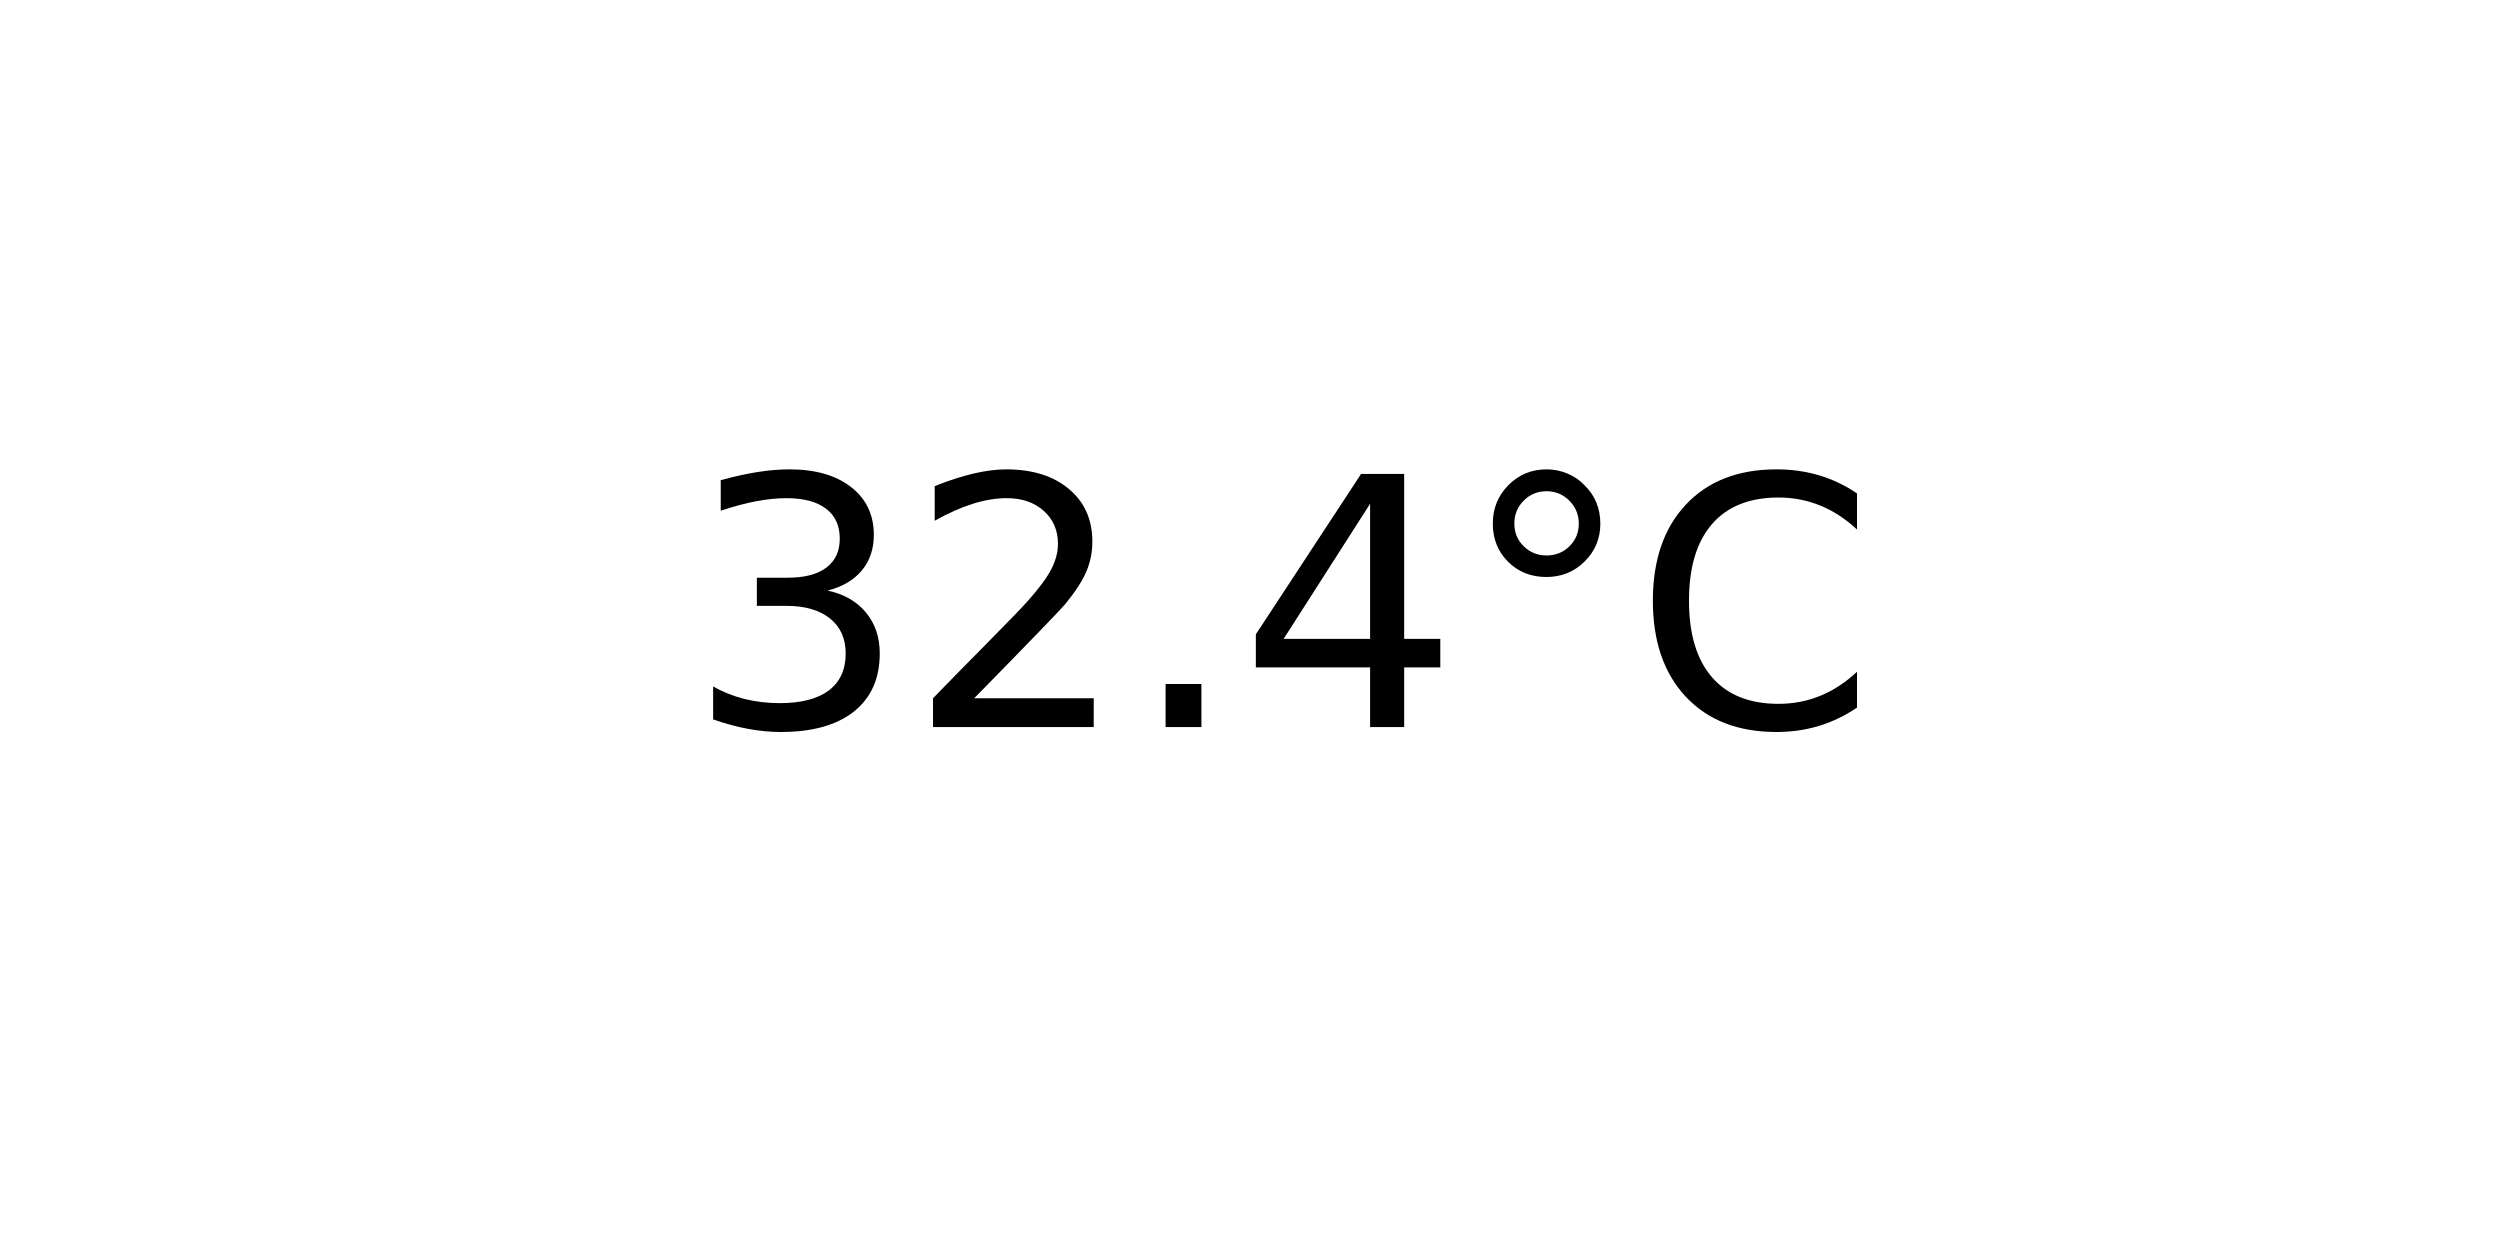
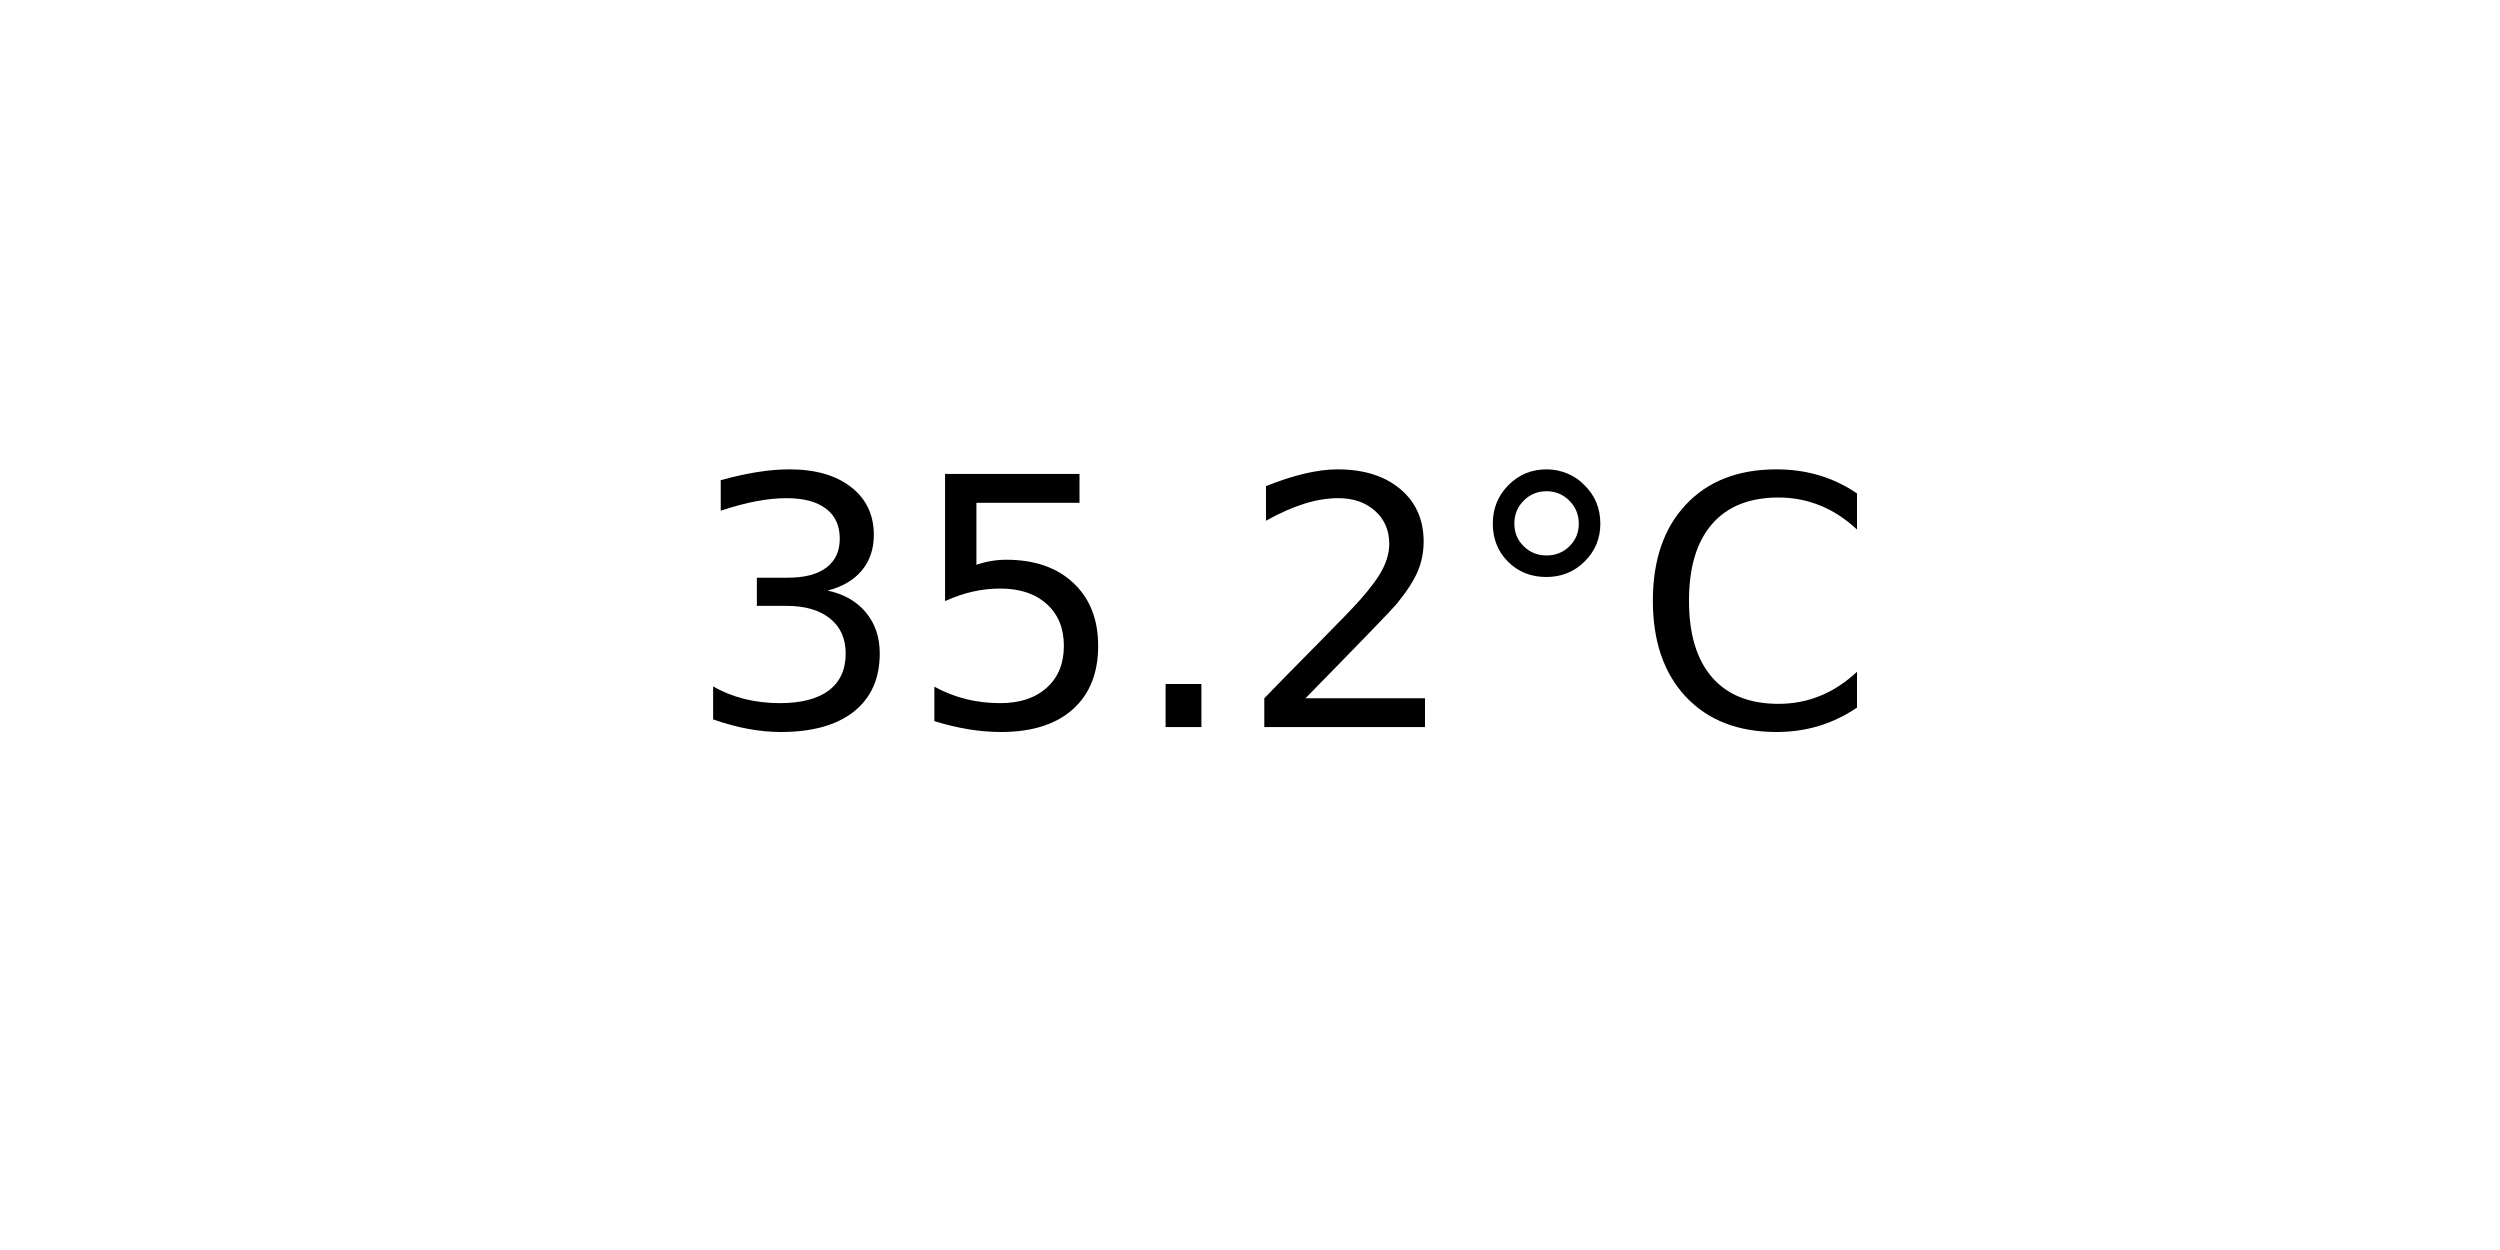
<svg xmlns="http://www.w3.org/2000/svg" xmlns:xlink="http://www.w3.org/1999/xlink" width="72pt" height="36pt" viewBox="0 0 72 36" version="1.1">
  <defs>
    <style type="text/css">*{stroke-linejoin: round; stroke-linecap: butt}</style>
  </defs>
  <g id="figure_1">
    <g id="axes_1">
      <g id="text_1">
        <g transform="translate(19.77578 20.93937) scale(0.1 -0.1)">
          <defs>
            <path id="DejaVuSans-33" d="M 2597 2516  Q 3050 2419 3304 2112  Q 3559 1806 3559 1356  Q 3559 666 3084 287  Q 2609 -91 1734 -91  Q 1441 -91 1130 -33  Q 819 25 488 141  L 488 750  Q 750 597 1062 519  Q 1375 441 1716 441  Q 2309 441 2620 675  Q 2931 909 2931 1356  Q 2931 1769 2642 2001  Q 2353 2234 1838 2234  L 1294 2234  L 1294 2753  L 1863 2753  Q 2328 2753 2575 2939  Q 2822 3125 2822 3475  Q 2822 3834 2567 4026  Q 2313 4219 1838 4219  Q 1578 4219 1281 4162  Q 984 4106 628 3988  L 628 4550  Q 988 4650 1302 4700  Q 1616 4750 1894 4750  Q 2613 4750 3031 4423  Q 3450 4097 3450 3541  Q 3450 3153 3228 2886  Q 3006 2619 2597 2516  z " transform="scale(0.015625)" />
+             <path id="DejaVuSans-35" d="M 691 4666  L 3169 4666  L 3169 4134  L 1269 4134  L 1269 2991  Q 1406 3038 1543 3061  Q 1681 3084 1819 3084  Q 2600 3084 3056 2656  Q 3513 2228 3513 1497  Q 3513 744 3044 326  Q 2575 -91 1722 -91  Q 1428 -91 1123 -41  Q 819 9 494 109  L 494 744  Q 775 591 1075 516  Q 1375 441 1709 441  Q 2250 441 2565 725  Q 2881 1009 2881 1497  Q 2881 1984 2565 2268  Q 2250 2553 1709 2553  Q 1456 2553 1204 2497  Q 953 2441 691 2322  L 691 4666  z " transform="scale(0.015625)" />
+             <path id="DejaVuSans-2e" d="M 684 794  L 1344 794  L 1344 0  L 684 0  L 684 794  z " transform="scale(0.015625)" />
            <path id="DejaVuSans-32" d="M 1228 531  L 3431 531  L 3431 0  L 469 0  L 469 531  Q 828 903 1448 1529  Q 2069 2156 2228 2338  Q 2531 2678 2651 2914  Q 2772 3150 2772 3378  Q 2772 3750 2511 3984  Q 2250 4219 1831 4219  Q 1534 4219 1204 4116  Q 875 4013 500 3803  L 500 4441  Q 881 4594 1212 4672  Q 1544 4750 1819 4750  Q 2544 4750 2975 4387  Q 3406 4025 3406 3419  Q 3406 3131 3298 2873  Q 3191 2616 2906 2266  Q 2828 2175 2409 1742  Q 1991 1309 1228 531  z " transform="scale(0.015625)" />
-             <path id="DejaVuSans-2e" d="M 684 794  L 1344 794  L 1344 0  L 684 0  L 684 794  z " transform="scale(0.015625)" />
-             <path id="DejaVuSans-34" d="M 2419 4116  L 825 1625  L 2419 1625  L 2419 4116  z M 2253 4666  L 3047 4666  L 3047 1625  L 3713 1625  L 3713 1100  L 3047 1100  L 3047 0  L 2419 0  L 2419 1100  L 313 1100  L 313 1709  L 2253 4666  z " transform="scale(0.015625)" />
            <path id="DejaVuSans-b0" d="M 1600 4347  Q 1350 4347 1178 4173  Q 1006 4000 1006 3750  Q 1006 3503 1178 3333  Q 1350 3163 1600 3163  Q 1850 3163 2022 3333  Q 2194 3503 2194 3750  Q 2194 3997 2020 4172  Q 1847 4347 1600 4347  z M 1600 4750  Q 1800 4750 1984 4673  Q 2169 4597 2303 4453  Q 2447 4313 2519 4134  Q 2591 3956 2591 3750  Q 2591 3338 2302 3052  Q 2013 2766 1594 2766  Q 1172 2766 890 3047  Q 609 3328 609 3750  Q 609 4169 896 4459  Q 1184 4750 1600 4750  z " transform="scale(0.015625)" />
            <path id="DejaVuSans-43" d="M 4122 4306  L 4122 3641  Q 3803 3938 3442 4084  Q 3081 4231 2675 4231  Q 1875 4231 1450 3742  Q 1025 3253 1025 2328  Q 1025 1406 1450 917  Q 1875 428 2675 428  Q 3081 428 3442 575  Q 3803 722 4122 1019  L 4122 359  Q 3791 134 3420 21  Q 3050 -91 2638 -91  Q 1578 -91 968 557  Q 359 1206 359 2328  Q 359 3453 968 4101  Q 1578 4750 2638 4750  Q 3056 4750 3426 4639  Q 3797 4528 4122 4306  z " transform="scale(0.015625)" />
          </defs>
          <use xlink:href="#DejaVuSans-33" />
-           <use xlink:href="#DejaVuSans-32" x="63.623" />
+           <use xlink:href="#DejaVuSans-35" x="63.623" />
          <use xlink:href="#DejaVuSans-2e" x="127.246" />
-           <use xlink:href="#DejaVuSans-34" x="159.033" />
+           <use xlink:href="#DejaVuSans-32" x="159.033" />
          <use xlink:href="#DejaVuSans-b0" x="222.656" />
          <use xlink:href="#DejaVuSans-43" x="272.656" />
        </g>
      </g>
    </g>
  </g>
</svg>
